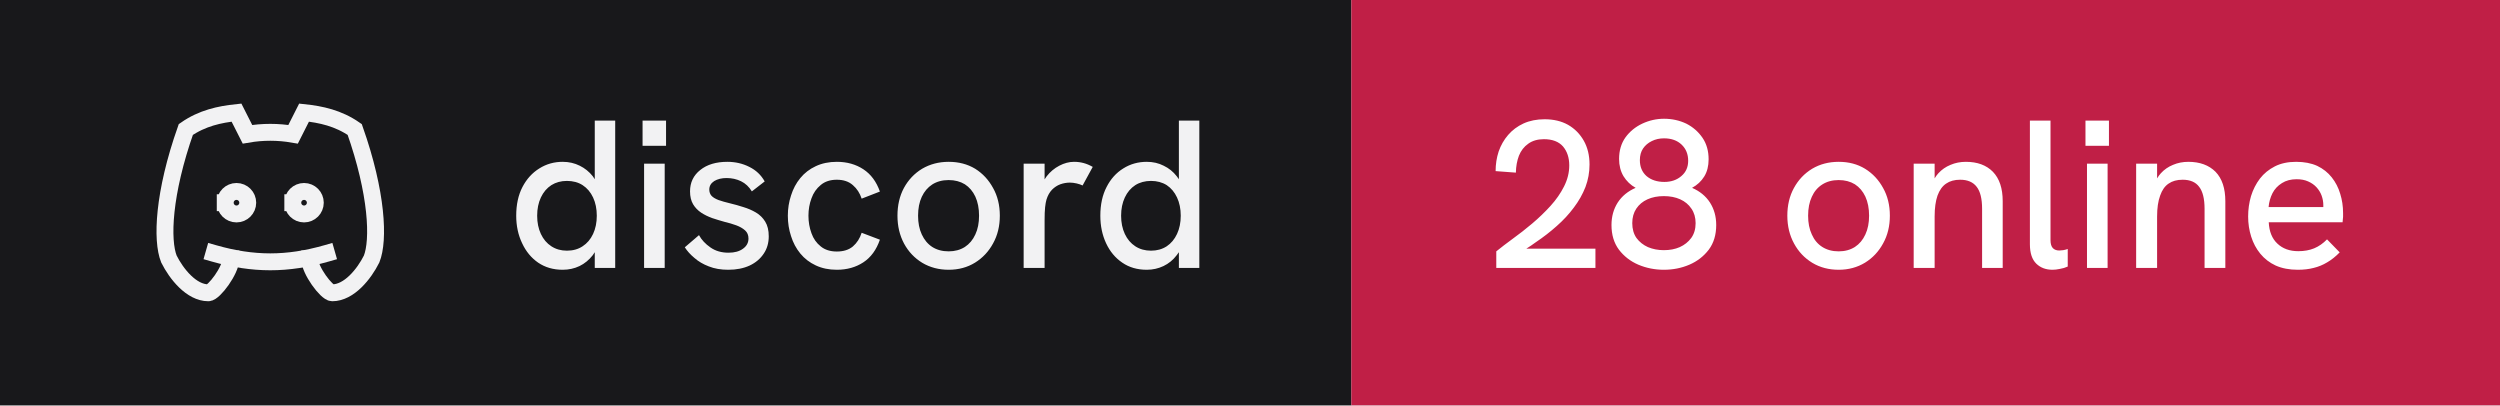
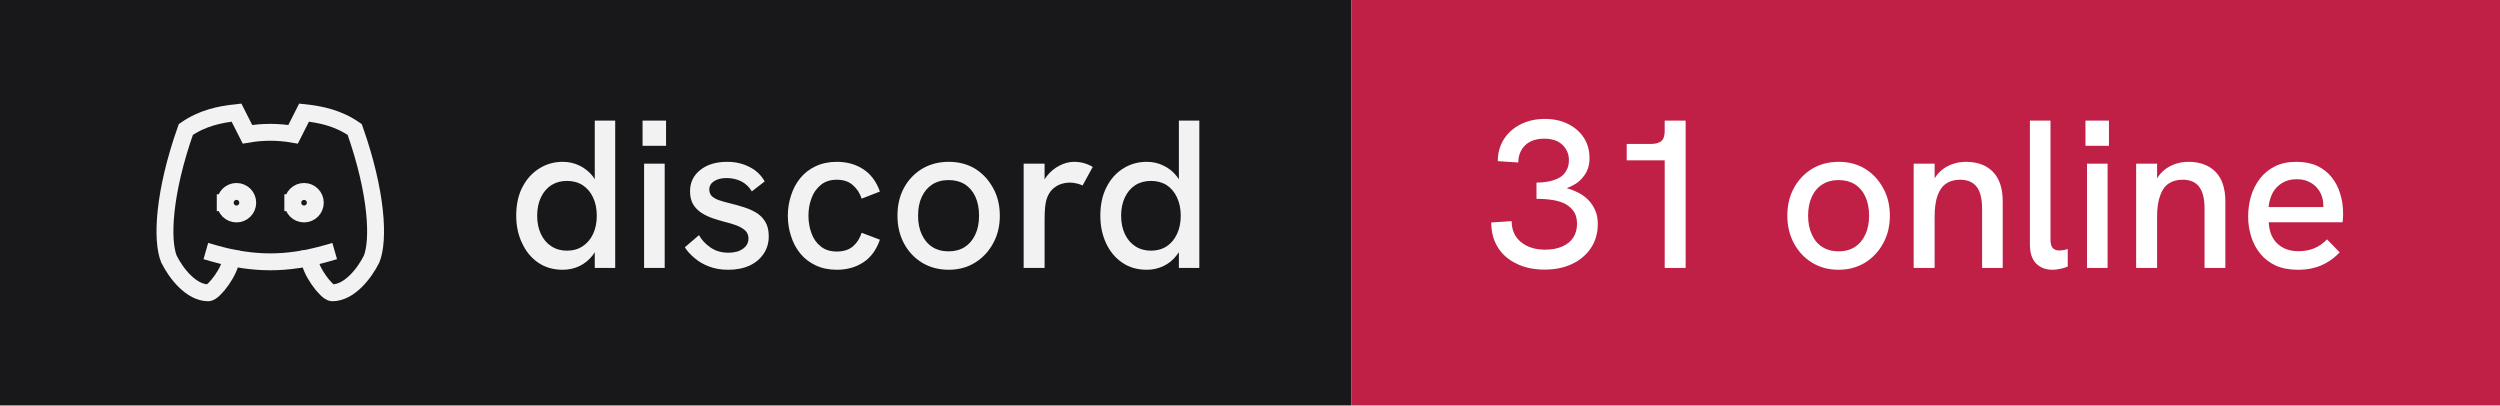
- <svg xmlns="http://www.w3.org/2000/svg" width="148" height="24" viewBox="0 0 148 24" role="img" aria-label="discord: 28 online">
+ <svg xmlns="http://www.w3.org/2000/svg" width="148" height="24" viewBox="0 0 148 24" role="img" aria-label="discord: 31 online">
  <rect width="80" height="24" fill="#18181b" />
  <rect x="80" width="68" height="24" fill="#c01f46" />
  <g transform="translate(8 4) scale(0.6666667)" fill="none" stroke="#f2f2f3" stroke-width="1.5" stroke-linecap="square" stroke-linejoin="miter">
    <path d="M8 12a1 1 0 1 0 2 0a1 1 0 0 0 -2 0" />
    <path d="M14 12a1 1 0 1 0 2 0a1 1 0 0 0 -2 0" />
    <path d="M15.5 17c0 1 1.5 3 2 3c1.5 0 2.833 -1.667 3.5 -3c.667 -1.667 .5 -5.833 -1.5 -11.5c-1.457 -1.015 -3 -1.34 -4.5 -1.5l-.972 1.923a11.913 11.913 0 0 0 -4.053 0l-.975 -1.923c-1.5 .16 -3.043 .485 -4.5 1.5c-2 5.667 -2.167 9.833 -1.5 11.5c.667 1.333 2 3 3.5 3c.5 0 2 -2 2 -3" />
    <path d="M7 16.5c3.5 1 6.5 1 10 0" />
  </g>
  <path fill="#f2f2f3" d="M33.31 15.97L33.31 15.97Q32.48 15.97 31.86 15.55Q31.25 15.13 30.91 14.40Q30.56 13.67 30.56 12.77L30.56 12.77Q30.56 11.78 30.93 11.07Q31.30 10.36 31.93 9.97Q32.55 9.58 33.31 9.58L33.31 9.58Q33.86 9.58 34.32 9.81Q34.77 10.03 35.09 10.43L35.09 10.43Q35.15 10.52 35.21 10.61L35.21 10.61L35.21 7.14L36.42 7.14L36.42 15.86L35.21 15.86L35.21 14.93Q35.15 15.03 35.09 15.11L35.09 15.11Q34.76 15.53 34.31 15.75Q33.85 15.97 33.31 15.97ZM33.56 14.84L33.56 14.84Q34.10 14.84 34.49 14.58Q34.89 14.32 35.11 13.85Q35.33 13.38 35.33 12.77Q35.33 12.16 35.11 11.69Q34.89 11.22 34.49 10.96Q34.10 10.71 33.56 10.71L33.56 10.71Q33.04 10.71 32.64 10.96Q32.24 11.22 32.02 11.69Q31.80 12.16 31.80 12.77Q31.80 13.38 32.02 13.85Q32.24 14.32 32.64 14.58Q33.04 14.84 33.56 14.84ZM39.35 15.86L38.13 15.86L38.13 9.69L39.35 9.69L39.35 15.86ZM39.43 8.63L38.04 8.63L38.04 7.14L39.43 7.14L39.43 8.63ZM43.11 15.97L43.11 15.97Q42.46 15.97 41.96 15.77Q41.46 15.58 41.11 15.27Q40.75 14.97 40.54 14.64L40.54 14.64L41.38 13.92Q41.61 14.34 42.06 14.65Q42.50 14.96 43.13 14.96L43.13 14.96Q43.67 14.96 43.99 14.72Q44.31 14.49 44.31 14.12L44.31 14.12Q44.31 13.82 44.11 13.64Q43.91 13.46 43.59 13.34Q43.26 13.22 42.88 13.13L42.88 13.13Q42.52 13.03 42.16 12.91Q41.80 12.78 41.51 12.59Q41.21 12.39 41.03 12.09Q40.85 11.78 40.85 11.33L40.85 11.33Q40.85 10.54 41.46 10.06Q42.06 9.58 43.06 9.58L43.06 9.58Q43.77 9.58 44.36 9.88Q44.95 10.17 45.27 10.74L45.27 10.74L44.51 11.33Q44.26 10.92 43.87 10.73Q43.48 10.54 43.01 10.54L43.01 10.54Q42.58 10.54 42.28 10.72Q41.99 10.91 41.99 11.22L41.99 11.22Q41.99 11.44 42.12 11.59Q42.25 11.73 42.53 11.84Q42.81 11.94 43.23 12.04L43.23 12.04Q43.61 12.13 44.01 12.26Q44.41 12.38 44.75 12.58Q45.09 12.78 45.30 13.12Q45.51 13.46 45.51 13.99L45.51 13.99Q45.51 14.58 45.21 15.02Q44.91 15.47 44.38 15.72Q43.84 15.97 43.11 15.97ZM49.54 15.97L49.54 15.97Q48.84 15.97 48.29 15.71Q47.75 15.46 47.38 15.01Q47.01 14.56 46.83 13.98Q46.64 13.41 46.64 12.77L46.64 12.77Q46.64 12.14 46.83 11.57Q47.01 10.99 47.38 10.54Q47.75 10.09 48.29 9.84Q48.84 9.58 49.54 9.58L49.54 9.58Q50.44 9.58 51.11 10.02Q51.78 10.46 52.09 11.34L52.09 11.34L51.01 11.76Q50.85 11.27 50.49 10.96Q50.13 10.64 49.54 10.64L49.54 10.64Q48.96 10.64 48.59 10.95Q48.21 11.26 48.04 11.74Q47.86 12.22 47.86 12.77L47.86 12.77Q47.86 13.32 48.04 13.81Q48.21 14.29 48.59 14.59Q48.96 14.89 49.54 14.89L49.54 14.89Q50.13 14.89 50.49 14.59Q50.85 14.28 51.01 13.78L51.01 13.78L52.09 14.19Q51.78 15.09 51.11 15.53Q50.44 15.97 49.54 15.97ZM56.16 15.97L56.16 15.97Q55.29 15.97 54.60 15.56Q53.91 15.14 53.52 14.42Q53.13 13.69 53.13 12.77L53.13 12.77Q53.13 11.84 53.51 11.13Q53.90 10.41 54.59 9.99Q55.29 9.58 56.16 9.58L56.16 9.58Q57.05 9.58 57.73 9.99Q58.40 10.41 58.79 11.13Q59.19 11.84 59.19 12.77L59.19 12.77Q59.19 13.69 58.79 14.41Q58.40 15.13 57.72 15.55Q57.04 15.97 56.16 15.97ZM56.16 14.88L56.16 14.88Q56.71 14.88 57.12 14.62Q57.52 14.36 57.74 13.88Q57.96 13.41 57.96 12.77L57.96 12.77Q57.96 12.12 57.74 11.64Q57.52 11.17 57.12 10.91Q56.71 10.66 56.16 10.66L56.16 10.66Q55.60 10.66 55.19 10.92Q54.79 11.18 54.57 11.65Q54.35 12.12 54.35 12.77L54.35 12.77Q54.35 13.41 54.57 13.88Q54.79 14.36 55.19 14.62Q55.60 14.88 56.16 14.88ZM61.84 15.86L60.60 15.86L60.60 9.69L61.84 9.69L61.84 10.62Q61.89 10.53 61.96 10.44L61.96 10.44Q62.27 10.04 62.71 9.81Q63.15 9.58 63.58 9.58L63.58 9.58Q63.88 9.58 64.14 9.65Q64.41 9.72 64.69 9.88L64.69 9.88L64.09 10.98Q63.95 10.91 63.74 10.86Q63.52 10.81 63.34 10.81L63.34 10.81Q63.05 10.81 62.77 10.91Q62.50 11.01 62.28 11.23Q62.06 11.46 61.95 11.82L61.95 11.82Q61.90 11.99 61.87 12.27Q61.84 12.56 61.84 13.04L61.84 13.04L61.84 15.86ZM67.89 15.97L67.89 15.97Q67.05 15.97 66.44 15.55Q65.82 15.13 65.48 14.40Q65.14 13.67 65.14 12.77L65.14 12.77Q65.14 11.78 65.51 11.07Q65.87 10.36 66.50 9.97Q67.12 9.58 67.89 9.58L67.89 9.58Q68.44 9.58 68.89 9.81Q69.35 10.03 69.66 10.43L69.66 10.43Q69.72 10.52 69.79 10.61L69.79 10.61L69.79 7.14L71.00 7.14L71.00 15.86L69.79 15.86L69.79 14.93Q69.72 15.03 69.66 15.11L69.66 15.11Q69.34 15.53 68.88 15.75Q68.42 15.97 67.89 15.97ZM68.14 14.84L68.14 14.84Q68.67 14.84 69.07 14.58Q69.46 14.32 69.68 13.85Q69.90 13.38 69.90 12.77Q69.90 12.16 69.68 11.69Q69.46 11.22 69.07 10.96Q68.67 10.71 68.14 10.71L68.14 10.71Q67.61 10.71 67.21 10.96Q66.81 11.22 66.59 11.69Q66.37 12.16 66.37 12.77Q66.37 13.38 66.59 13.85Q66.81 14.32 67.21 14.58Q67.61 14.84 68.14 14.84Z" />
-   <path fill="#ffffff" d="M94.45 15.86L88.58 15.86L88.58 14.88Q89 14.54 89.56 14.13Q90.13 13.72 90.71 13.23Q91.29 12.74 91.79 12.19Q92.29 11.64 92.59 11.04Q92.90 10.43 92.90 9.79L92.90 9.79Q92.90 9.11 92.53 8.67Q92.15 8.24 91.40 8.24L91.40 8.24Q90.84 8.24 90.47 8.51Q90.10 8.77 89.92 9.22Q89.75 9.67 89.74 10.22L89.74 10.22L88.54 10.13Q88.54 9.52 88.72 8.97Q88.91 8.42 89.28 7.99Q89.65 7.56 90.19 7.31Q90.74 7.06 91.44 7.06L91.44 7.06Q92.24 7.06 92.83 7.39Q93.42 7.73 93.76 8.33Q94.10 8.93 94.10 9.74L94.10 9.74Q94.10 10.43 93.86 11.07Q93.61 11.71 93.17 12.29Q92.74 12.87 92.16 13.38Q91.59 13.89 90.92 14.34L90.92 14.34Q90.65 14.54 90.36 14.72L90.36 14.72L94.45 14.72L94.45 15.86ZM98.50 15.97L98.50 15.97Q97.70 15.97 96.99 15.67Q96.29 15.37 95.84 14.78Q95.40 14.19 95.40 13.32L95.40 13.32Q95.40 12.57 95.77 11.99Q96.14 11.42 96.83 11.12L96.83 11.12Q96.38 10.87 96.11 10.43Q95.85 9.99 95.85 9.41L95.85 9.41Q95.85 8.66 96.23 8.13Q96.61 7.61 97.22 7.32Q97.84 7.03 98.51 7.03L98.51 7.03Q99.22 7.03 99.83 7.32Q100.42 7.62 100.79 8.16Q101.15 8.69 101.15 9.43L101.15 9.43Q101.15 10.03 100.89 10.45Q100.63 10.87 100.17 11.12L100.17 11.12Q100.86 11.42 101.23 11.99Q101.60 12.57 101.60 13.32L101.60 13.32Q101.60 14.19 101.16 14.78Q100.71 15.37 100.01 15.67Q99.31 15.97 98.50 15.97ZM98.50 14.81L98.50 14.81Q99.03 14.81 99.44 14.63Q99.86 14.44 100.12 14.09Q100.38 13.73 100.38 13.21L100.38 13.21Q100.38 12.71 100.13 12.35Q99.89 11.99 99.47 11.80Q99.05 11.61 98.50 11.61L98.50 11.61Q97.95 11.61 97.53 11.80Q97.11 11.99 96.87 12.35Q96.63 12.71 96.63 13.21L96.63 13.21Q96.63 13.73 96.88 14.09Q97.14 14.44 97.56 14.63Q97.99 14.81 98.50 14.81ZM98.53 10.77L98.53 10.77Q99.14 10.77 99.54 10.42Q99.94 10.08 99.94 9.52L99.94 9.52Q99.94 8.93 99.55 8.56Q99.16 8.19 98.51 8.19L98.51 8.19Q98.11 8.19 97.79 8.35Q97.46 8.51 97.27 8.79Q97.08 9.07 97.08 9.48L97.08 9.48Q97.08 10.07 97.47 10.42Q97.88 10.77 98.53 10.77ZM108.85 15.97L108.85 15.97Q107.97 15.97 107.29 15.56Q106.60 15.14 106.21 14.42Q105.81 13.69 105.81 12.77L105.81 12.77Q105.81 11.84 106.20 11.13Q106.59 10.41 107.28 9.99Q107.97 9.58 108.85 9.58L108.85 9.58Q109.74 9.58 110.41 9.99Q111.09 10.41 111.48 11.13Q111.88 11.84 111.88 12.77L111.88 12.77Q111.88 13.69 111.48 14.41Q111.09 15.13 110.41 15.55Q109.72 15.97 108.85 15.97ZM108.85 14.88L108.85 14.88Q109.40 14.88 109.81 14.62Q110.21 14.36 110.43 13.88Q110.65 13.41 110.65 12.77L110.65 12.77Q110.65 12.12 110.43 11.64Q110.21 11.17 109.81 10.91Q109.40 10.66 108.85 10.66L108.85 10.66Q108.29 10.66 107.88 10.92Q107.47 11.18 107.26 11.65Q107.04 12.12 107.04 12.77L107.04 12.77Q107.04 13.41 107.26 13.88Q107.47 14.36 107.88 14.62Q108.29 14.88 108.85 14.88ZM114.53 15.86L113.29 15.86L113.29 9.69L114.53 9.69L114.53 10.56Q114.63 10.39 114.75 10.26L114.75 10.26Q115.05 9.93 115.47 9.76Q115.89 9.58 116.38 9.58L116.38 9.58Q117.40 9.58 117.98 10.17Q118.56 10.77 118.56 11.91L118.56 11.91L118.56 15.86L117.34 15.86L117.34 12.36Q117.34 11.47 117.02 11.06Q116.70 10.64 116.04 10.64L116.04 10.64Q115.54 10.64 115.21 10.87Q114.88 11.09 114.70 11.58Q114.53 12.07 114.53 12.82L114.53 12.82L114.53 15.86ZM121.51 15.97L121.51 15.97Q120.92 15.97 120.55 15.61Q120.17 15.24 120.17 14.46L120.17 14.46L120.17 7.14L121.39 7.14L121.39 14.22Q121.39 14.54 121.53 14.69Q121.67 14.83 121.91 14.83L121.91 14.83Q122.01 14.83 122.14 14.81Q122.27 14.79 122.41 14.74L122.41 14.74L122.41 15.78Q122.19 15.88 121.94 15.92Q121.70 15.97 121.51 15.97ZM124.77 15.86L123.55 15.86L123.55 9.69L124.77 9.69L124.77 15.86ZM124.85 8.63L123.46 8.63L123.46 7.14L124.85 7.14L124.85 8.63ZM127.70 15.86L126.46 15.86L126.46 9.69L127.70 9.69L127.70 10.56Q127.80 10.39 127.92 10.26L127.92 10.26Q128.22 9.93 128.64 9.76Q129.06 9.58 129.55 9.58L129.55 9.58Q130.57 9.58 131.16 10.17Q131.74 10.77 131.74 11.91L131.74 11.91L131.74 15.86L130.51 15.86L130.51 12.36Q130.51 11.47 130.19 11.06Q129.88 10.64 129.21 10.64L129.21 10.64Q128.71 10.64 128.38 10.87Q128.05 11.09 127.88 11.58Q127.70 12.07 127.70 12.82L127.70 12.82L127.70 15.86ZM136.03 15.97L136.03 15.97Q135.28 15.97 134.72 15.72Q134.18 15.47 133.81 15.02Q133.45 14.58 133.27 14.01Q133.09 13.44 133.09 12.82Q133.09 12.19 133.26 11.61Q133.44 11.03 133.79 10.57Q134.14 10.12 134.67 9.85Q135.20 9.58 135.93 9.58Q136.65 9.58 137.18 9.82Q137.70 10.07 138.04 10.50Q138.38 10.93 138.54 11.47Q138.71 12.01 138.71 12.61L138.71 12.61Q138.71 12.67 138.71 12.84Q138.70 13.01 138.68 13.16L138.68 13.16L134.31 13.16Q134.35 13.98 134.82 14.42Q135.29 14.87 136.06 14.87L136.06 14.87Q136.59 14.87 137 14.70Q137.41 14.53 137.76 14.17L137.76 14.17L138.51 14.94Q138.15 15.31 137.77 15.53Q137.39 15.76 136.97 15.86Q136.55 15.97 136.03 15.97ZM134.30 12.26L137.54 12.26Q137.54 12.19 137.54 12.14L137.54 12.14Q137.54 11.86 137.44 11.58Q137.34 11.31 137.14 11.09Q136.94 10.87 136.64 10.74Q136.35 10.61 135.96 10.61L135.96 10.61Q135.45 10.61 135.09 10.84Q134.72 11.07 134.53 11.44Q134.34 11.82 134.30 12.26L134.30 12.26Z" />
+   <path fill="#ffffff" d="M91.44 15.96L91.44 15.96Q90.49 15.96 89.78 15.61Q89.06 15.27 88.67 14.64Q88.28 14.01 88.28 13.17L88.28 13.17L89.49 13.09Q89.49 13.87 90.03 14.32Q90.58 14.78 91.47 14.78L91.47 14.78Q92.06 14.78 92.49 14.59Q92.91 14.41 93.14 14.06Q93.36 13.72 93.36 13.24L93.36 13.24Q93.36 12.82 93.18 12.54Q93 12.26 92.68 12.08Q92.36 11.91 91.92 11.84Q91.47 11.77 90.96 11.77L90.96 11.77L90.96 10.81Q91.34 10.81 91.69 10.74Q92.04 10.67 92.31 10.52Q92.58 10.37 92.72 10.11Q92.88 9.86 92.88 9.48L92.88 9.48Q92.88 9.09 92.69 8.81Q92.51 8.52 92.19 8.36Q91.86 8.21 91.42 8.21L91.42 8.21Q90.70 8.21 90.29 8.60Q89.89 8.99 89.88 9.62L89.88 9.62L88.67 9.54Q88.67 8.81 89.03 8.24Q89.39 7.68 90.02 7.36Q90.65 7.04 91.46 7.04L91.46 7.04Q92.24 7.04 92.83 7.34Q93.42 7.63 93.76 8.15Q94.10 8.67 94.10 9.36L94.10 9.36Q94.10 9.71 94 9.99Q93.90 10.27 93.71 10.49Q93.53 10.72 93.28 10.88Q93.04 11.03 92.75 11.14L92.75 11.14Q93.11 11.24 93.44 11.41Q93.78 11.58 94.03 11.84Q94.29 12.11 94.44 12.46Q94.59 12.81 94.59 13.26L94.59 13.26Q94.59 14.06 94.19 14.67Q93.79 15.28 93.08 15.62Q92.38 15.96 91.44 15.96ZM99.79 15.86L98.55 15.86L98.55 9.49L96.30 9.49L96.30 8.52L97.75 8.52Q98.15 8.52 98.35 8.35Q98.55 8.18 98.55 7.76L98.55 7.76L98.55 7.14L99.79 7.14L99.79 15.86ZM108.85 15.97L108.85 15.97Q107.97 15.97 107.29 15.56Q106.60 15.14 106.21 14.42Q105.81 13.69 105.81 12.77L105.81 12.77Q105.81 11.84 106.20 11.13Q106.59 10.41 107.28 9.99Q107.97 9.58 108.85 9.58L108.85 9.58Q109.74 9.58 110.41 9.99Q111.09 10.41 111.48 11.13Q111.88 11.84 111.88 12.77L111.88 12.77Q111.88 13.69 111.48 14.41Q111.09 15.13 110.41 15.55Q109.72 15.97 108.85 15.97ZM108.85 14.88L108.85 14.88Q109.40 14.88 109.81 14.62Q110.21 14.36 110.43 13.88Q110.65 13.41 110.65 12.77L110.65 12.77Q110.65 12.12 110.43 11.64Q110.21 11.17 109.81 10.91Q109.40 10.66 108.85 10.66L108.85 10.66Q108.29 10.66 107.88 10.92Q107.47 11.18 107.26 11.65Q107.04 12.12 107.04 12.77L107.04 12.77Q107.04 13.41 107.26 13.88Q107.47 14.36 107.88 14.62Q108.29 14.88 108.85 14.88ZM114.53 15.86L113.29 15.86L113.29 9.69L114.53 9.69L114.53 10.56Q114.63 10.39 114.75 10.26L114.75 10.26Q115.05 9.93 115.47 9.76Q115.89 9.58 116.38 9.58L116.38 9.58Q117.40 9.58 117.98 10.17Q118.56 10.77 118.56 11.91L118.56 11.91L118.56 15.86L117.34 15.86L117.34 12.36Q117.34 11.47 117.02 11.06Q116.70 10.64 116.04 10.64L116.04 10.64Q115.54 10.64 115.21 10.87Q114.88 11.09 114.70 11.58Q114.53 12.07 114.53 12.82L114.53 12.82L114.53 15.86ZM121.51 15.97L121.51 15.97Q120.92 15.97 120.55 15.61Q120.17 15.24 120.17 14.46L120.17 14.46L120.17 7.14L121.39 7.14L121.39 14.22Q121.39 14.54 121.53 14.69Q121.67 14.83 121.91 14.83L121.91 14.83Q122.01 14.83 122.14 14.81Q122.27 14.79 122.41 14.74L122.41 14.74L122.41 15.78Q122.19 15.88 121.94 15.92Q121.70 15.97 121.51 15.97ZM124.77 15.86L123.55 15.86L123.55 9.69L124.77 9.69L124.77 15.86ZM124.85 8.63L123.46 8.63L123.46 7.14L124.85 7.14L124.85 8.63ZM127.70 15.86L126.46 15.86L126.46 9.69L127.70 9.69L127.70 10.56Q127.80 10.39 127.92 10.26L127.92 10.26Q128.22 9.93 128.64 9.76Q129.06 9.58 129.55 9.58L129.55 9.58Q130.57 9.58 131.16 10.17Q131.74 10.77 131.74 11.91L131.74 11.91L131.74 15.86L130.51 15.86L130.51 12.36Q130.51 11.47 130.19 11.06Q129.88 10.64 129.21 10.64L129.21 10.64Q128.71 10.64 128.38 10.87Q128.05 11.09 127.88 11.58Q127.70 12.07 127.70 12.82L127.70 12.82L127.70 15.86ZM136.03 15.97L136.03 15.97Q135.28 15.97 134.72 15.72Q134.18 15.47 133.81 15.02Q133.45 14.58 133.27 14.01Q133.09 13.44 133.09 12.82Q133.09 12.19 133.26 11.61Q133.44 11.03 133.79 10.57Q134.14 10.12 134.67 9.85Q135.20 9.58 135.93 9.58Q136.65 9.58 137.18 9.82Q137.70 10.07 138.04 10.50Q138.38 10.93 138.54 11.47Q138.71 12.01 138.71 12.61L138.71 12.61Q138.71 12.67 138.71 12.84Q138.70 13.01 138.68 13.16L138.68 13.16L134.31 13.16Q134.35 13.98 134.82 14.42Q135.29 14.87 136.06 14.87L136.06 14.87Q136.59 14.87 137 14.70Q137.41 14.53 137.76 14.17L137.76 14.17L138.51 14.94Q138.15 15.31 137.77 15.53Q137.39 15.76 136.97 15.86Q136.55 15.97 136.03 15.97ZM134.30 12.26L137.54 12.26Q137.54 12.19 137.54 12.14L137.54 12.14Q137.54 11.86 137.44 11.58Q137.34 11.31 137.14 11.09Q136.94 10.87 136.64 10.74Q136.35 10.61 135.96 10.61L135.96 10.61Q135.45 10.61 135.09 10.84Q134.72 11.07 134.53 11.44Q134.34 11.82 134.30 12.26L134.30 12.26Z" />
</svg>
